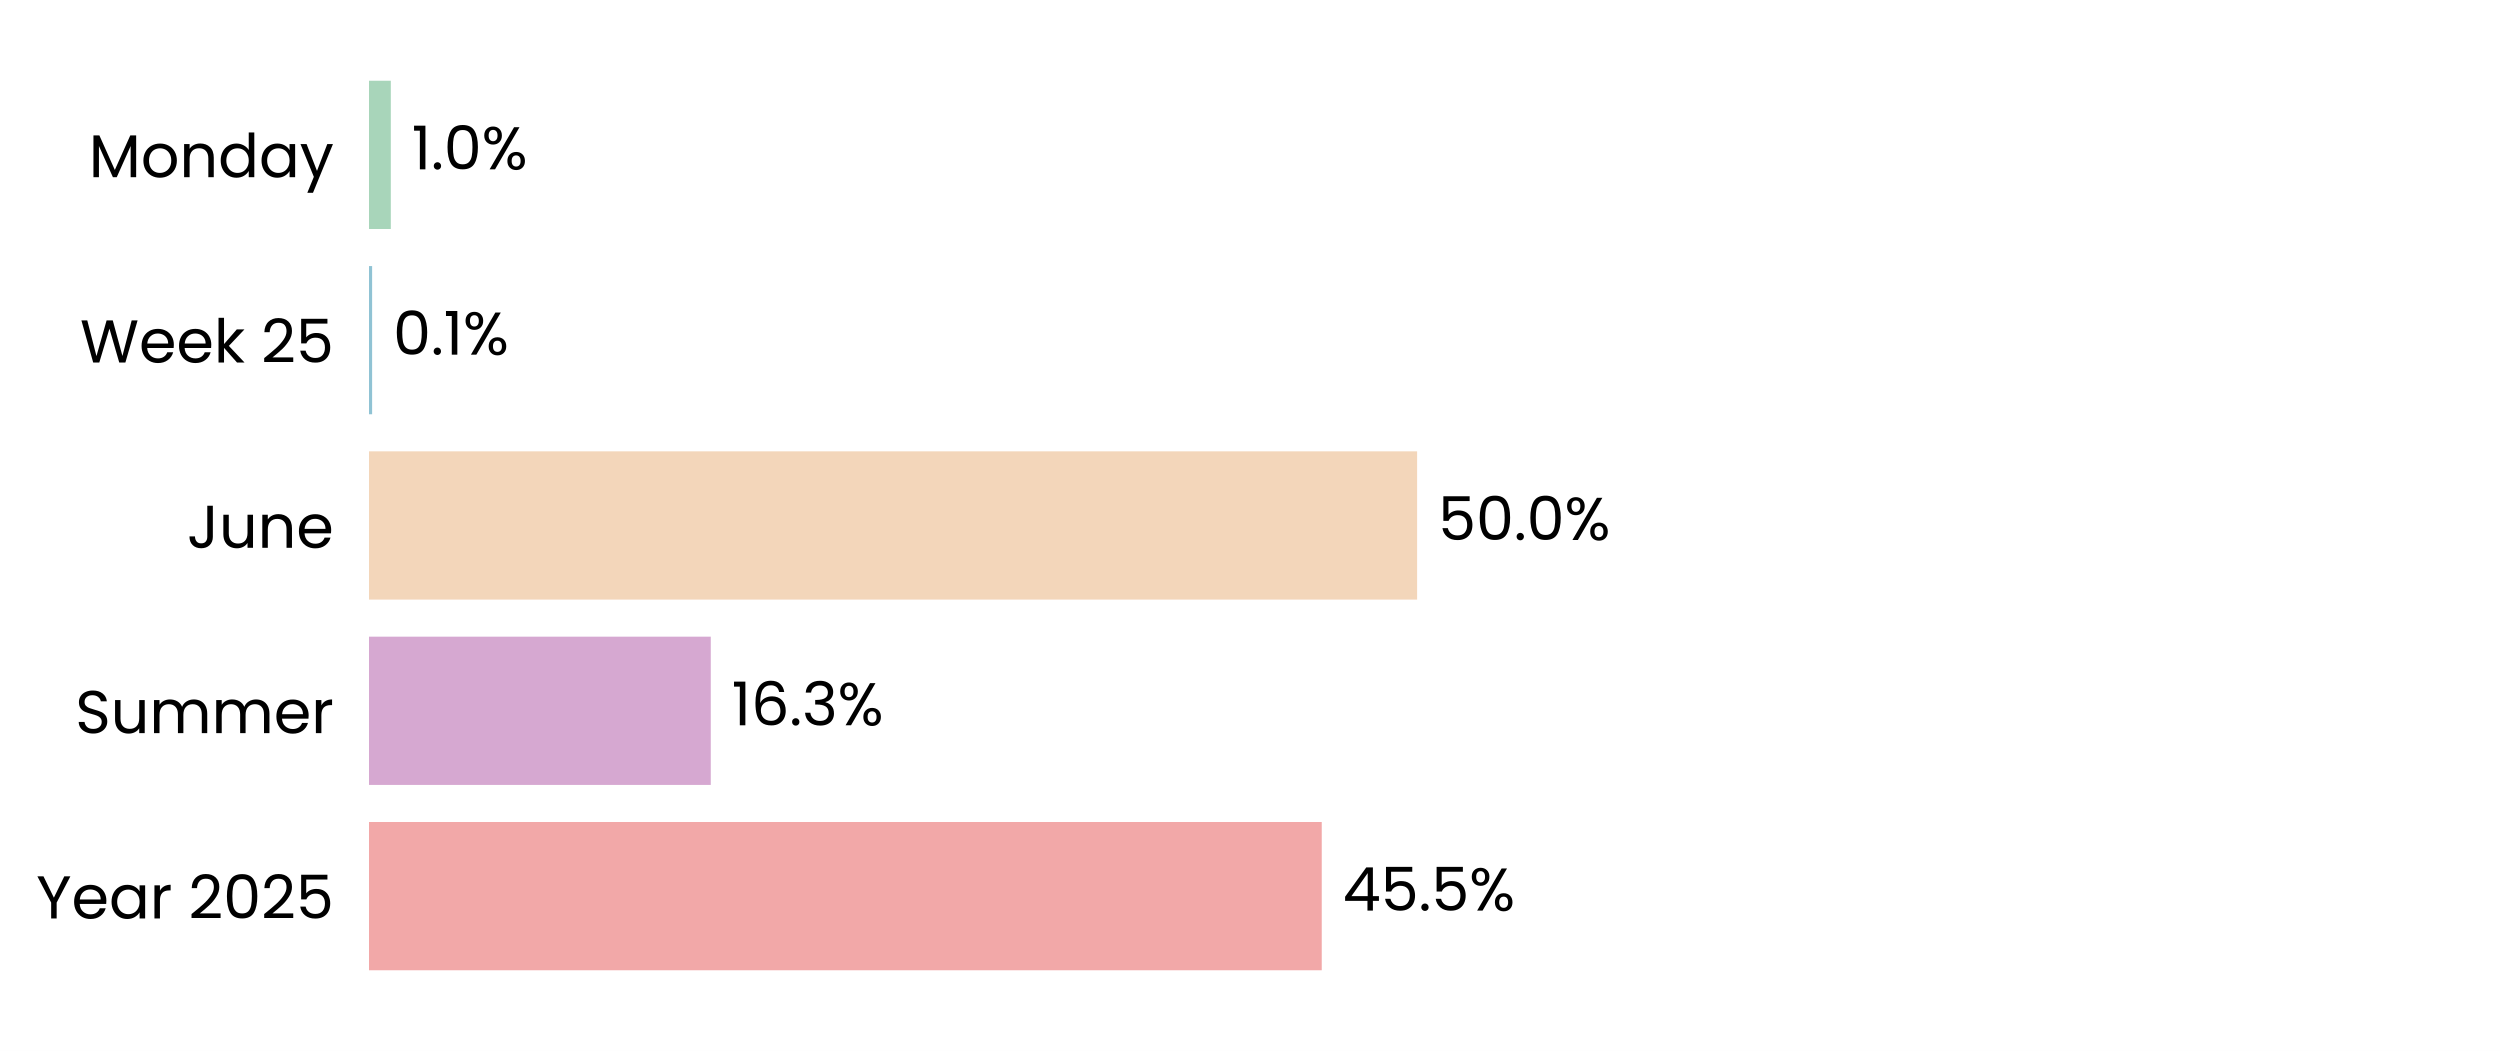
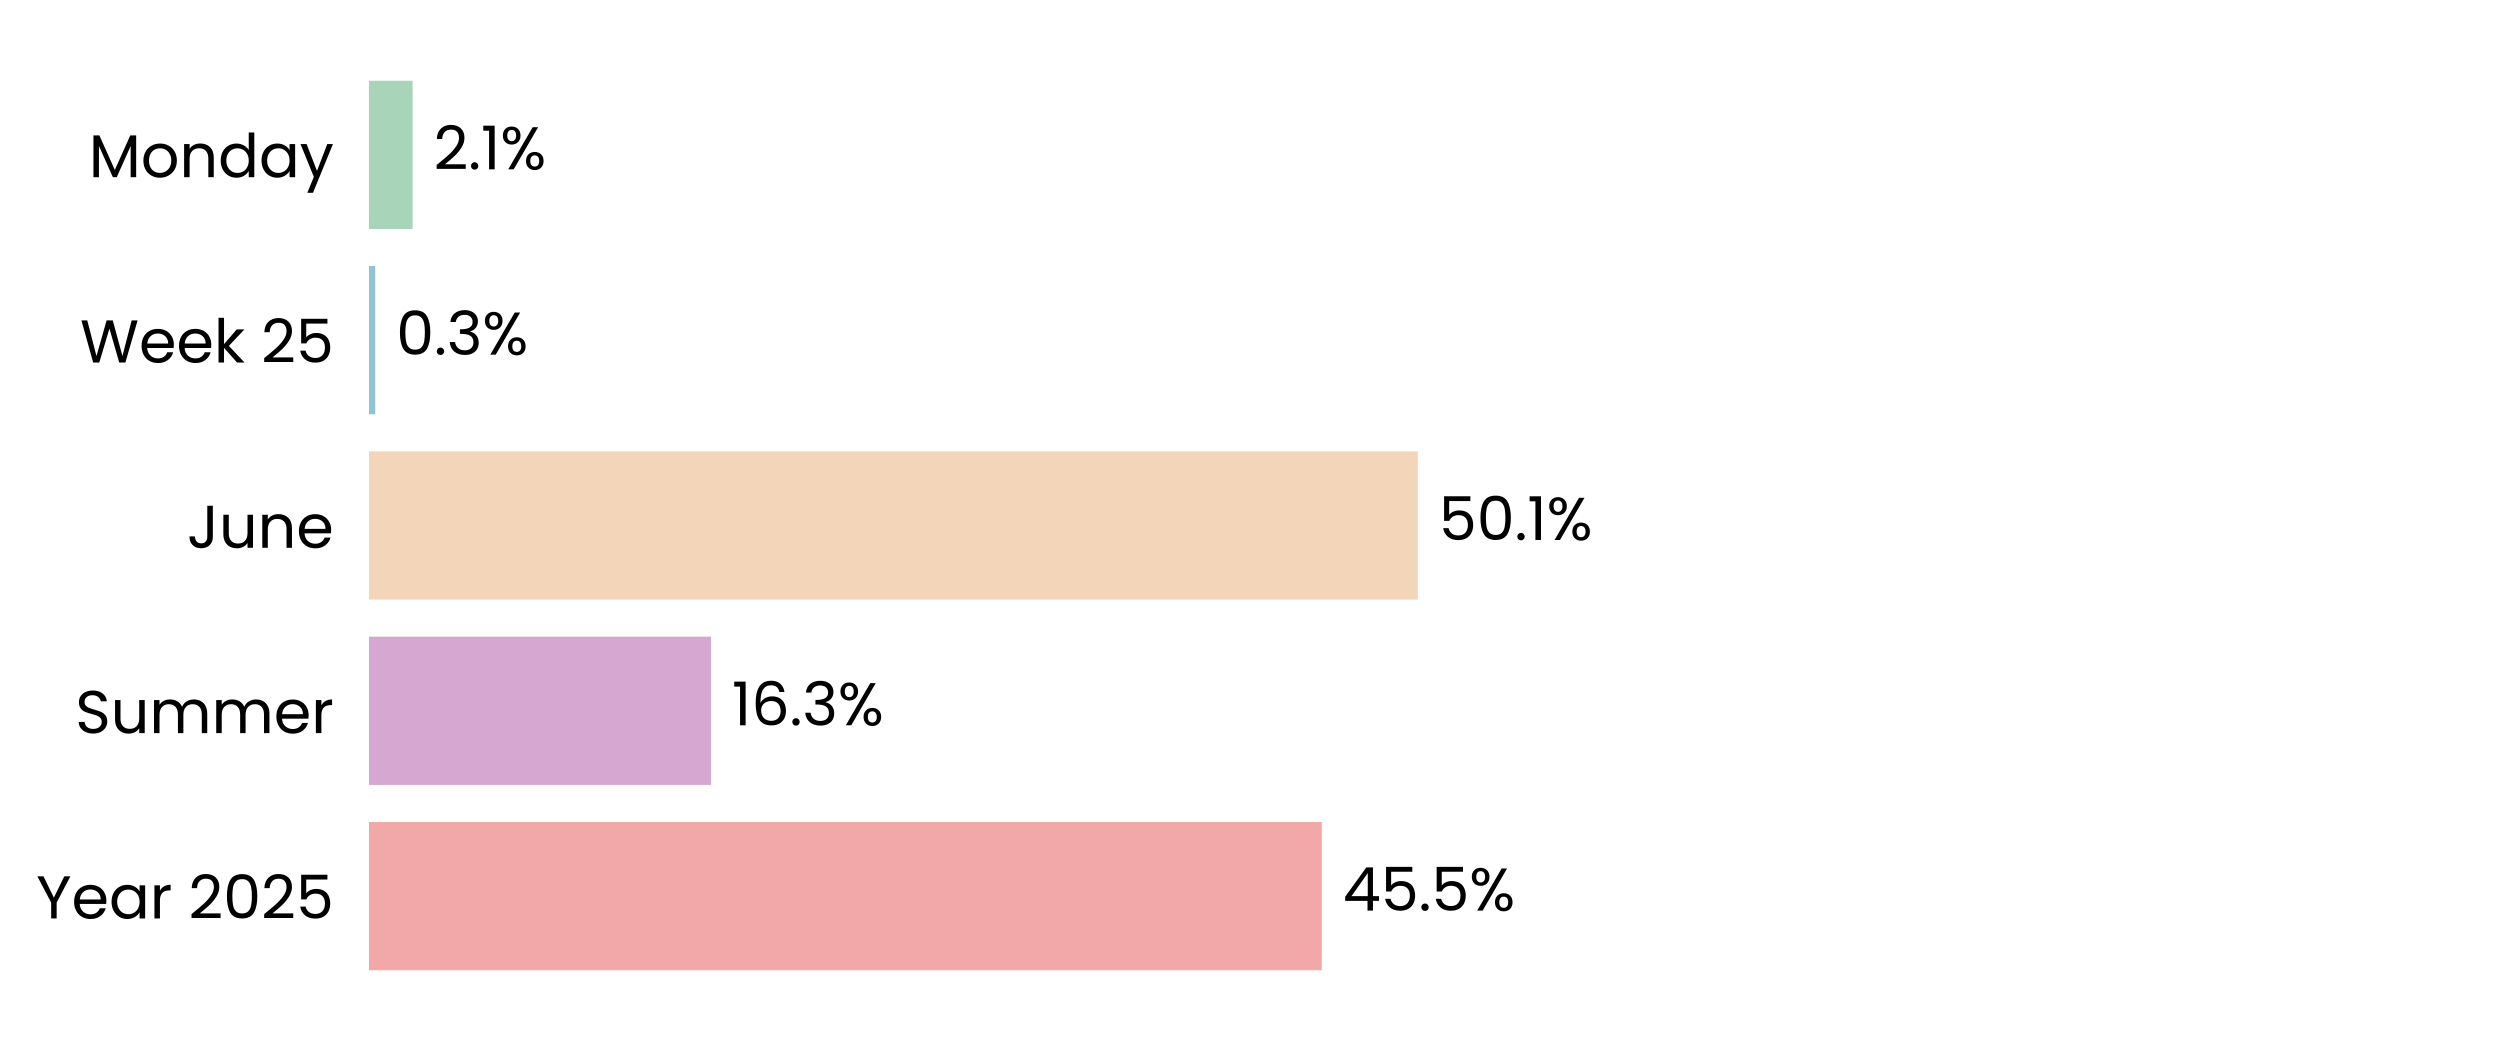
<svg xmlns="http://www.w3.org/2000/svg" xmlns:xlink="http://www.w3.org/1999/xlink" width="496.691pt" height="208.8pt" viewBox="0 0 496.691 208.8" version="1.1">
  <defs>
    <style type="text/css">*{stroke-linejoin: round; stroke-linecap: butt}</style>
  </defs>
  <g id="figure_1">
    <g id="patch_1">
      <path d="M 0 208.8  L 496.691 208.8  L 496.691 0  L 0 0  z " style="fill: #ffffff" />
    </g>
    <g id="axes_1">
      <g id="patch_2">
        <path d="M 73.311 201.6  L 489.491 201.6  L 489.491 7.2  L 73.311 7.2  z " style="fill: #ffffff" />
      </g>
      <g id="patch_3">
-         <path d="M 73.311 192.764  L 262.6 192.764  L 262.6 163.309  L 73.311 163.309  z " clip-path="url(#pdb17e4d461)" style="fill: #f2a8a8" />
+         <path d="M 73.311 192.764  L 262.611 192.764  L 262.611 163.309  L 73.311 163.309  z " clip-path="url(#p2d432c340b)" style="fill: #f2a8a8" />
      </g>
      <g id="patch_4">
-         <path d="M 73.311 155.945  L 141.214 155.945  L 141.214 126.491  L 73.311 126.491  z " clip-path="url(#pdb17e4d461)" style="fill: #d6a8d1" />
+         <path d="M 73.311 155.945  L 141.261 155.945  L 141.261 126.491  L 73.311 126.491  z " clip-path="url(#p2d432c340b)" style="fill: #d6a8d1" />
      </g>
      <g id="patch_5">
-         <path d="M 73.311 119.127  L 281.546 119.127  L 281.546 89.673  L 73.311 89.673  z " clip-path="url(#pdb17e4d461)" style="fill: #f3d6ba" />
+         <path d="M 73.311 119.127  L 281.69 119.127  L 281.69 89.673  L 73.311 89.673  z " clip-path="url(#p2d432c340b)" style="fill: #f3d6ba" />
      </g>
      <g id="patch_6">
-         <path d="M 73.311 82.309  L 73.931 82.309  L 73.931 52.855  L 73.311 52.855  z " clip-path="url(#pdb17e4d461)" style="fill: #90c3d4" />
+         <path d="M 73.311 82.309  L 74.55 82.309  L 74.55 52.855  L 73.311 52.855  z " clip-path="url(#p2d432c340b)" style="fill: #90c3d4" />
      </g>
      <g id="patch_7">
-         <path d="M 73.311 45.491  L 77.646 45.491  L 77.646 16.036  L 73.311 16.036  z " clip-path="url(#pdb17e4d461)" style="fill: #a8d5ba" />
+         <path d="M 73.311 45.491  L 81.982 45.491  L 81.982 16.036  L 73.311 16.036  z " clip-path="url(#p2d432c340b)" style="fill: #a8d5ba" />
      </g>
      <g id="matplotlib.axis_1">
        <g id="ytick_1">
          <g id="text_1">
            <g transform="translate(7.2 182.4764) scale(0.12 -0.12)">
              <defs>
                <path id="Poppins-Regular-59" d="M 3616 4461  L 2163 1683  L 2163 0  L 1581 0  L 1581 1683  L 122 4461  L 768 4461  L 1869 2202  L 2970 4461  L 3616 4461  z " transform="scale(0.015625)" />
                <path id="Poppins-Regular-65" d="M 3693 1888  Q 3693 1722 3674 1536  L 870 1536  Q 902 1018 1225 726  Q 1549 435 2010 435  Q 2387 435 2640 611  Q 2893 787 2995 1082  L 3622 1082  Q 3482 576 3059 259  Q 2637 -58 2010 -58  Q 1510 -58 1116 166  Q 723 390 499 803  Q 275 1216 275 1760  Q 275 2304 492 2713  Q 710 3123 1104 3344  Q 1498 3565 2010 3565  Q 2509 3565 2893 3347  Q 3277 3130 3485 2749  Q 3693 2368 3693 1888  z M 3091 2010  Q 3091 2342 2944 2582  Q 2797 2822 2544 2947  Q 2291 3072 1984 3072  Q 1542 3072 1232 2790  Q 922 2509 877 2010  L 3091 2010  z " transform="scale(0.015625)" />
                <path id="Poppins-Regular-61" d="M 275 1766  Q 275 2304 492 2710  Q 710 3117 1091 3341  Q 1472 3565 1939 3565  Q 2400 3565 2739 3366  Q 3078 3168 3245 2867  L 3245 3507  L 3834 3507  L 3834 0  L 3245 0  L 3245 653  Q 3072 346 2729 144  Q 2387 -58 1933 -58  Q 1466 -58 1088 172  Q 710 403 492 819  Q 275 1235 275 1766  z M 3245 1760  Q 3245 2157 3085 2451  Q 2925 2746 2653 2902  Q 2381 3059 2054 3059  Q 1728 3059 1459 2905  Q 1190 2752 1030 2457  Q 870 2163 870 1766  Q 870 1363 1030 1065  Q 1190 768 1459 611  Q 1728 454 2054 454  Q 2381 454 2653 611  Q 2925 768 3085 1065  Q 3245 1363 3245 1760  z " transform="scale(0.015625)" />
                <path id="Poppins-Regular-72" d="M 1075 2938  Q 1229 3238 1513 3404  Q 1798 3571 2208 3571  L 2208 2970  L 2054 2970  Q 1075 2970 1075 1907  L 1075 0  L 493 0  L 493 3507  L 1075 3507  L 1075 2938  z " transform="scale(0.015625)" />
                <path id="Poppins-Regular-20" transform="scale(0.015625)" />
                <path id="Poppins-Regular-32" d="M 326 467  Q 1139 1120 1600 1539  Q 2061 1958 2377 2416  Q 2694 2874 2694 3315  Q 2694 3731 2492 3971  Q 2291 4211 1843 4211  Q 1408 4211 1168 3939  Q 928 3667 909 3213  L 346 3213  Q 371 3930 780 4320  Q 1190 4710 1837 4710  Q 2496 4710 2883 4345  Q 3270 3981 3270 3341  Q 3270 2810 2953 2307  Q 2637 1805 2233 1424  Q 1830 1043 1203 538  L 3405 538  L 3405 51  L 326 51  L 326 467  z " transform="scale(0.015625)" />
                <path id="Poppins-Regular-30" d="M 397 2362  Q 397 3462 755 4080  Q 1114 4698 2010 4698  Q 2899 4698 3257 4080  Q 3616 3462 3616 2362  Q 3616 1242 3257 621  Q 2899 0 2010 0  Q 1114 0 755 621  Q 397 1242 397 2362  z M 3040 2362  Q 3040 2918 2966 3305  Q 2893 3693 2665 3929  Q 2438 4166 2010 4166  Q 1574 4166 1347 3929  Q 1120 3693 1046 3305  Q 973 2918 973 2362  Q 973 1786 1046 1395  Q 1120 1005 1347 768  Q 1574 531 2010 531  Q 2438 531 2665 768  Q 2893 1005 2966 1395  Q 3040 1786 3040 2362  z " transform="scale(0.015625)" />
                <path id="Poppins-Regular-35" d="M 3347 4122  L 1101 4122  L 1101 2662  Q 1248 2867 1536 2998  Q 1824 3130 2157 3130  Q 2688 3130 3021 2909  Q 3354 2688 3498 2339  Q 3642 1990 3642 1600  Q 3642 1139 3469 774  Q 3296 410 2941 198  Q 2586 -13 2061 -13  Q 1389 -13 973 332  Q 557 678 467 1254  L 1037 1254  Q 1120 890 1389 685  Q 1658 480 2067 480  Q 2573 480 2829 784  Q 3085 1088 3085 1587  Q 3085 2086 2829 2358  Q 2573 2630 2074 2630  Q 1734 2630 1481 2467  Q 1229 2304 1114 2022  L 563 2022  L 563 4634  L 3347 4634  L 3347 4122  z " transform="scale(0.015625)" />
              </defs>
              <use xlink:href="#Poppins-Regular-59" />
              <use xlink:href="#Poppins-Regular-65" transform="translate(58.39999 0)" />
              <use xlink:href="#Poppins-Regular-61" transform="translate(120.4 0)" />
              <use xlink:href="#Poppins-Regular-72" transform="translate(188 0)" />
              <use xlink:href="#Poppins-Regular-20" transform="translate(225.3 0)" />
              <use xlink:href="#Poppins-Regular-32" transform="translate(252 0)" />
              <use xlink:href="#Poppins-Regular-30" transform="translate(309.4999 0)" />
              <use xlink:href="#Poppins-Regular-32" transform="translate(372.2999 0)" />
              <use xlink:href="#Poppins-Regular-35" transform="translate(429.7999 0)" />
            </g>
          </g>
        </g>
        <g id="ytick_2">
          <g id="text_2">
            <g transform="translate(14.95125 145.6582) scale(0.12 -0.12)">
              <defs>
                <path id="Poppins-Regular-53" d="M 1907 -45  Q 1466 -45 1117 112  Q 768 269 569 547  Q 371 826 365 1190  L 986 1190  Q 1018 877 1245 662  Q 1472 448 1907 448  Q 2323 448 2563 656  Q 2803 864 2803 1190  Q 2803 1446 2662 1606  Q 2522 1766 2310 1849  Q 2099 1933 1741 2029  Q 1299 2144 1033 2259  Q 768 2374 579 2620  Q 390 2867 390 3283  Q 390 3648 576 3929  Q 762 4211 1098 4364  Q 1434 4518 1869 4518  Q 2496 4518 2896 4204  Q 3296 3891 3347 3373  L 2707 3373  Q 2675 3629 2438 3824  Q 2202 4019 1811 4019  Q 1446 4019 1216 3830  Q 986 3642 986 3302  Q 986 3059 1123 2905  Q 1261 2752 1462 2672  Q 1664 2592 2029 2490  Q 2470 2368 2739 2249  Q 3008 2131 3200 1884  Q 3392 1638 3392 1216  Q 3392 890 3219 602  Q 3046 314 2707 134  Q 2368 -45 1907 -45  z " transform="scale(0.015625)" />
                <path id="Poppins-Regular-75" d="M 3603 3507  L 3603 0  L 3021 0  L 3021 518  Q 2854 250 2556 99  Q 2259 -51 1901 -51  Q 1491 -51 1164 118  Q 838 288 649 627  Q 461 966 461 1453  L 461 3507  L 1037 3507  L 1037 1530  Q 1037 1011 1299 732  Q 1562 454 2016 454  Q 2483 454 2752 742  Q 3021 1030 3021 1581  L 3021 3507  L 3603 3507  z " transform="scale(0.015625)" />
                <path id="Poppins-Regular-6d" d="M 4710 3571  Q 5120 3571 5440 3401  Q 5760 3232 5945 2893  Q 6131 2554 6131 2067  L 6131 0  L 5555 0  L 5555 1984  Q 5555 2509 5296 2787  Q 5037 3066 4595 3066  Q 4141 3066 3872 2774  Q 3603 2483 3603 1933  L 3603 0  L 3027 0  L 3027 1984  Q 3027 2509 2768 2787  Q 2509 3066 2067 3066  Q 1613 3066 1344 2774  Q 1075 2483 1075 1933  L 1075 0  L 493 0  L 493 3507  L 1075 3507  L 1075 3002  Q 1248 3277 1539 3424  Q 1830 3571 2182 3571  Q 2624 3571 2963 3372  Q 3302 3174 3469 2790  Q 3616 3162 3955 3366  Q 4294 3571 4710 3571  z " transform="scale(0.015625)" />
              </defs>
              <use xlink:href="#Poppins-Regular-53" />
              <use xlink:href="#Poppins-Regular-75" transform="translate(58.7 0)" />
              <use xlink:href="#Poppins-Regular-6d" transform="translate(122.7 0)" />
              <use xlink:href="#Poppins-Regular-6d" transform="translate(225.7 0)" />
              <use xlink:href="#Poppins-Regular-65" transform="translate(328.7 0)" />
              <use xlink:href="#Poppins-Regular-72" transform="translate(390.6999 0)" />
            </g>
          </g>
        </g>
        <g id="ytick_3">
          <g id="text_3">
            <g transform="translate(37.15125 108.84) scale(0.12 -0.12)">
              <defs>
                <path id="Poppins-Regular-4a" d="M 2739 4461  L 2739 1165  Q 2739 614 2400 284  Q 2061 -45 1504 -45  Q 941 -45 601 291  Q 262 627 262 1210  L 845 1210  Q 851 883 1014 678  Q 1178 474 1504 474  Q 1830 474 1990 669  Q 2150 864 2150 1165  L 2150 4461  L 2739 4461  z " transform="scale(0.015625)" />
                <path id="Poppins-Regular-6e" d="M 2202 3571  Q 2842 3571 3238 3184  Q 3635 2797 3635 2067  L 3635 0  L 3059 0  L 3059 1984  Q 3059 2509 2796 2787  Q 2534 3066 2080 3066  Q 1619 3066 1347 2778  Q 1075 2490 1075 1939  L 1075 0  L 493 0  L 493 3507  L 1075 3507  L 1075 3008  Q 1248 3277 1545 3424  Q 1843 3571 2202 3571  z " transform="scale(0.015625)" />
              </defs>
              <use xlink:href="#Poppins-Regular-4a" />
              <use xlink:href="#Poppins-Regular-75" transform="translate(52.99999 0)" />
              <use xlink:href="#Poppins-Regular-6e" transform="translate(117 0)" />
              <use xlink:href="#Poppins-Regular-65" transform="translate(181 0)" />
            </g>
          </g>
        </g>
        <g id="ytick_4">
          <g id="text_4">
            <g transform="translate(15.9 72.02182) scale(0.12 -0.12)">
              <defs>
                <path id="Poppins-Regular-57" d="M 6099 4461  L 4806 0  L 4154 0  L 3117 3590  L 2042 0  L 1395 -6  L 147 4461  L 768 4461  L 1741 678  L 2816 4461  L 3469 4461  L 4493 691  L 5472 4461  L 6099 4461  z " transform="scale(0.015625)" />
                <path id="Poppins-Regular-6b" d="M 2451 0  L 1075 1549  L 1075 0  L 493 0  L 493 4736  L 1075 4736  L 1075 1952  L 2426 3507  L 3238 3507  L 1587 1760  L 3245 0  L 2451 0  z " transform="scale(0.015625)" />
              </defs>
              <use xlink:href="#Poppins-Regular-57" />
              <use xlink:href="#Poppins-Regular-65" transform="translate(97.59999 0)" />
              <use xlink:href="#Poppins-Regular-65" transform="translate(159.6 0)" />
              <use xlink:href="#Poppins-Regular-6b" transform="translate(221.6 0)" />
              <use xlink:href="#Poppins-Regular-20" transform="translate(273.0999 0)" />
              <use xlink:href="#Poppins-Regular-32" transform="translate(299.7999 0)" />
              <use xlink:href="#Poppins-Regular-35" transform="translate(357.2999 0)" />
            </g>
          </g>
        </g>
        <g id="ytick_5">
          <g id="text_5">
            <g transform="translate(17.64187 35.20364) scale(0.12 -0.12)">
              <defs>
                <path id="Poppins-Regular-4d" d="M 5018 4429  L 5018 0  L 4435 0  L 4435 3302  L 2963 0  L 2554 0  L 1075 3309  L 1075 0  L 493 0  L 493 4429  L 1120 4429  L 2758 768  L 4397 4429  L 5018 4429  z " transform="scale(0.015625)" />
                <path id="Poppins-Regular-6f" d="M 2022 -58  Q 1530 -58 1130 166  Q 730 390 502 803  Q 275 1216 275 1760  Q 275 2298 508 2710  Q 742 3123 1145 3344  Q 1549 3565 2048 3565  Q 2547 3565 2950 3344  Q 3354 3123 3587 2713  Q 3821 2304 3821 1760  Q 3821 1216 3581 803  Q 3341 390 2931 166  Q 2522 -58 2022 -58  z M 2022 454  Q 2336 454 2611 601  Q 2886 749 3056 1043  Q 3226 1338 3226 1760  Q 3226 2182 3059 2476  Q 2893 2771 2624 2915  Q 2355 3059 2042 3059  Q 1722 3059 1456 2915  Q 1190 2771 1030 2476  Q 870 2182 870 1760  Q 870 1331 1027 1036  Q 1184 742 1446 598  Q 1709 454 2022 454  z " transform="scale(0.015625)" />
                <path id="Poppins-Regular-64" d="M 275 1766  Q 275 2304 492 2710  Q 710 3117 1091 3341  Q 1472 3565 1946 3565  Q 2355 3565 2707 3376  Q 3059 3187 3245 2880  L 3245 4736  L 3834 4736  L 3834 0  L 3245 0  L 3245 659  Q 3072 346 2733 144  Q 2394 -58 1939 -58  Q 1472 -58 1091 172  Q 710 403 492 819  Q 275 1235 275 1766  z M 3245 1760  Q 3245 2157 3085 2451  Q 2925 2746 2653 2902  Q 2381 3059 2054 3059  Q 1728 3059 1459 2905  Q 1190 2752 1030 2457  Q 870 2163 870 1766  Q 870 1363 1030 1065  Q 1190 768 1459 611  Q 1728 454 2054 454  Q 2381 454 2653 611  Q 2925 768 3085 1065  Q 3245 1363 3245 1760  z " transform="scale(0.015625)" />
                <path id="Poppins-Regular-79" d="M 3514 3507  L 1402 -1651  L 800 -1651  L 1491 38  L 77 3507  L 723 3507  L 1824 666  L 2912 3507  L 3514 3507  z " transform="scale(0.015625)" />
              </defs>
              <use xlink:href="#Poppins-Regular-4d" />
              <use xlink:href="#Poppins-Regular-6f" transform="translate(86.09999 0)" />
              <use xlink:href="#Poppins-Regular-6e" transform="translate(150.1 0)" />
              <use xlink:href="#Poppins-Regular-64" transform="translate(214.1 0)" />
              <use xlink:href="#Poppins-Regular-61" transform="translate(281.7 0)" />
              <use xlink:href="#Poppins-Regular-79" transform="translate(349.2999 0)" />
            </g>
          </g>
        </g>
      </g>
      <g id="text_6">
-         <g transform="translate(266.7613 180.9164) scale(0.12 -0.12)">
+         <g transform="translate(266.7732 180.9164) scale(0.12 -0.12)">
          <defs>
            <path id="Poppins-Regular-34" d="M 256 1030  L 256 1472  L 2502 4582  L 3200 4582  L 3200 1536  L 3840 1536  L 3840 1030  L 3200 1030  L 3200 0  L 2624 0  L 2624 1030  L 256 1030  z M 2650 3974  L 928 1536  L 2650 1536  L 2650 3974  z " transform="scale(0.015625)" />
            <path id="Poppins-Regular-2e" d="M 678 -38  Q 512 -38 397 77  Q 282 192 282 358  Q 282 525 397 640  Q 512 755 678 755  Q 838 755 950 640  Q 1062 525 1062 358  Q 1062 192 950 77  Q 838 -38 678 -38  z " transform="scale(0.015625)" />
            <path id="Poppins-Regular-25" d="M 269 3584  Q 269 4019 531 4278  Q 794 4538 1203 4538  Q 1613 4538 1875 4278  Q 2138 4019 2138 3584  Q 2138 3142 1875 2883  Q 1613 2624 1203 2624  Q 794 2624 531 2883  Q 269 3142 269 3584  z M 4006 4467  L 1414 0  L 838 0  L 3430 4467  L 4006 4467  z M 1203 4179  Q 986 4179 861 4028  Q 736 3878 736 3584  Q 736 3290 861 3136  Q 986 2982 1203 2982  Q 1421 2982 1549 3139  Q 1677 3296 1677 3584  Q 1677 3878 1549 4028  Q 1421 4179 1203 4179  z M 2720 883  Q 2720 1325 2982 1584  Q 3245 1843 3654 1843  Q 4064 1843 4323 1584  Q 4582 1325 4582 883  Q 4582 448 4323 185  Q 4064 -77 3654 -77  Q 3245 -77 2982 182  Q 2720 442 2720 883  z M 3648 1478  Q 3430 1478 3302 1328  Q 3174 1178 3174 883  Q 3174 595 3302 444  Q 3430 294 3648 294  Q 3866 294 3994 444  Q 4122 595 4122 883  Q 4122 1178 3994 1328  Q 3866 1478 3648 1478  z " transform="scale(0.015625)" />
          </defs>
          <use xlink:href="#Poppins-Regular-34" />
          <use xlink:href="#Poppins-Regular-35" transform="translate(62.89999 0)" />
          <use xlink:href="#Poppins-Regular-2e" transform="translate(125.7 0)" />
          <use xlink:href="#Poppins-Regular-35" transform="translate(146.7 0)" />
          <use xlink:href="#Poppins-Regular-25" transform="translate(209.5 0)" />
        </g>
      </g>
      <g id="text_7">
-         <g transform="translate(145.3756 144.0982) scale(0.12 -0.12)">
+         <g transform="translate(145.4227 144.0982) scale(0.12 -0.12)">
          <defs>
            <path id="Poppins-Regular-31" d="M 243 4096  L 243 4627  L 1446 4627  L 1446 0  L 858 0  L 858 4096  L 243 4096  z " transform="scale(0.015625)" />
            <path id="Poppins-Regular-36" d="M 2976 3526  Q 2835 4237 2099 4237  Q 1530 4237 1248 3798  Q 966 3360 973 2355  Q 1120 2688 1462 2877  Q 1805 3066 2227 3066  Q 2886 3066 3280 2656  Q 3674 2246 3674 1523  Q 3674 1088 3504 742  Q 3334 397 2992 192  Q 2650 -13 2163 -13  Q 1504 -13 1133 281  Q 762 576 614 1094  Q 467 1613 467 2374  Q 467 4723 2106 4723  Q 2733 4723 3091 4384  Q 3450 4045 3514 3526  L 2976 3526  z M 2106 2573  Q 1830 2573 1587 2461  Q 1344 2349 1193 2121  Q 1043 1894 1043 1568  Q 1043 1082 1324 778  Q 1606 474 2131 474  Q 2579 474 2844 752  Q 3110 1030 3110 1504  Q 3110 2003 2854 2288  Q 2598 2573 2106 2573  z " transform="scale(0.015625)" />
            <path id="Poppins-Regular-33" d="M 384 3462  Q 429 4051 838 4384  Q 1248 4717 1901 4717  Q 2336 4717 2653 4560  Q 2970 4403 3133 4134  Q 3296 3866 3296 3526  Q 3296 3130 3069 2842  Q 2842 2554 2477 2470  L 2477 2438  Q 2893 2336 3136 2035  Q 3379 1734 3379 1248  Q 3379 883 3212 592  Q 3046 301 2713 134  Q 2381 -32 1914 -32  Q 1235 -32 800 323  Q 365 678 314 1331  L 877 1331  Q 922 947 1190 704  Q 1459 461 1907 461  Q 2355 461 2588 694  Q 2822 928 2822 1299  Q 2822 1779 2502 1990  Q 2182 2202 1536 2202  L 1389 2202  L 1389 2688  L 1542 2688  Q 2131 2694 2432 2883  Q 2733 3072 2733 3469  Q 2733 3808 2512 4013  Q 2291 4218 1882 4218  Q 1485 4218 1241 4013  Q 998 3808 954 3462  L 384 3462  z " transform="scale(0.015625)" />
          </defs>
          <use xlink:href="#Poppins-Regular-31" />
          <use xlink:href="#Poppins-Regular-36" transform="translate(31.99998 0)" />
          <use xlink:href="#Poppins-Regular-2e" transform="translate(95.49997 0)" />
          <use xlink:href="#Poppins-Regular-33" transform="translate(116.5 0)" />
          <use xlink:href="#Poppins-Regular-25" transform="translate(175.3999 0)" />
        </g>
      </g>
      <g id="text_8">
-         <g transform="translate(285.7076 107.28) scale(0.12 -0.12)">
+         <g transform="translate(285.8521 107.28) scale(0.12 -0.12)">
          <use xlink:href="#Poppins-Regular-35" />
          <use xlink:href="#Poppins-Regular-30" transform="translate(62.79999 0)" />
          <use xlink:href="#Poppins-Regular-2e" transform="translate(125.6 0)" />
-           <use xlink:href="#Poppins-Regular-30" transform="translate(146.6 0)" />
-           <use xlink:href="#Poppins-Regular-25" transform="translate(209.3999 0)" />
+           <use xlink:href="#Poppins-Regular-31" transform="translate(146.6 0)" />
+           <use xlink:href="#Poppins-Regular-25" transform="translate(178.5999 0)" />
        </g>
      </g>
      <g id="text_9">
-         <g transform="translate(78.09237 70.46182) scale(0.12 -0.12)">
+         <g transform="translate(78.71168 70.46182) scale(0.12 -0.12)">
          <use xlink:href="#Poppins-Regular-30" />
          <use xlink:href="#Poppins-Regular-2e" transform="translate(62.79999 0)" />
-           <use xlink:href="#Poppins-Regular-31" transform="translate(83.79997 0)" />
-           <use xlink:href="#Poppins-Regular-25" transform="translate(115.8 0)" />
+           <use xlink:href="#Poppins-Regular-33" transform="translate(83.79997 0)" />
+           <use xlink:href="#Poppins-Regular-25" transform="translate(142.7 0)" />
        </g>
      </g>
      <g id="text_10">
-         <g transform="translate(81.80826 33.64364) scale(0.12 -0.12)">
-           <use xlink:href="#Poppins-Regular-31" />
-           <use xlink:href="#Poppins-Regular-2e" transform="translate(31.99998 0)" />
-           <use xlink:href="#Poppins-Regular-30" transform="translate(52.99997 0)" />
-           <use xlink:href="#Poppins-Regular-25" transform="translate(115.8 0)" />
+         <g transform="translate(86.14347 33.64364) scale(0.12 -0.12)">
+           <use xlink:href="#Poppins-Regular-32" />
+           <use xlink:href="#Poppins-Regular-2e" transform="translate(57.49999 0)" />
+           <use xlink:href="#Poppins-Regular-31" transform="translate(78.49997 0)" />
+           <use xlink:href="#Poppins-Regular-25" transform="translate(110.5 0)" />
        </g>
      </g>
    </g>
  </g>
  <defs>
-     <clipPath id="pdb17e4d461">
+     <clipPath id="p2d432c340b">
      <rect x="73.311" y="7.2" width="416.18" height="194.4" />
    </clipPath>
  </defs>
</svg>
